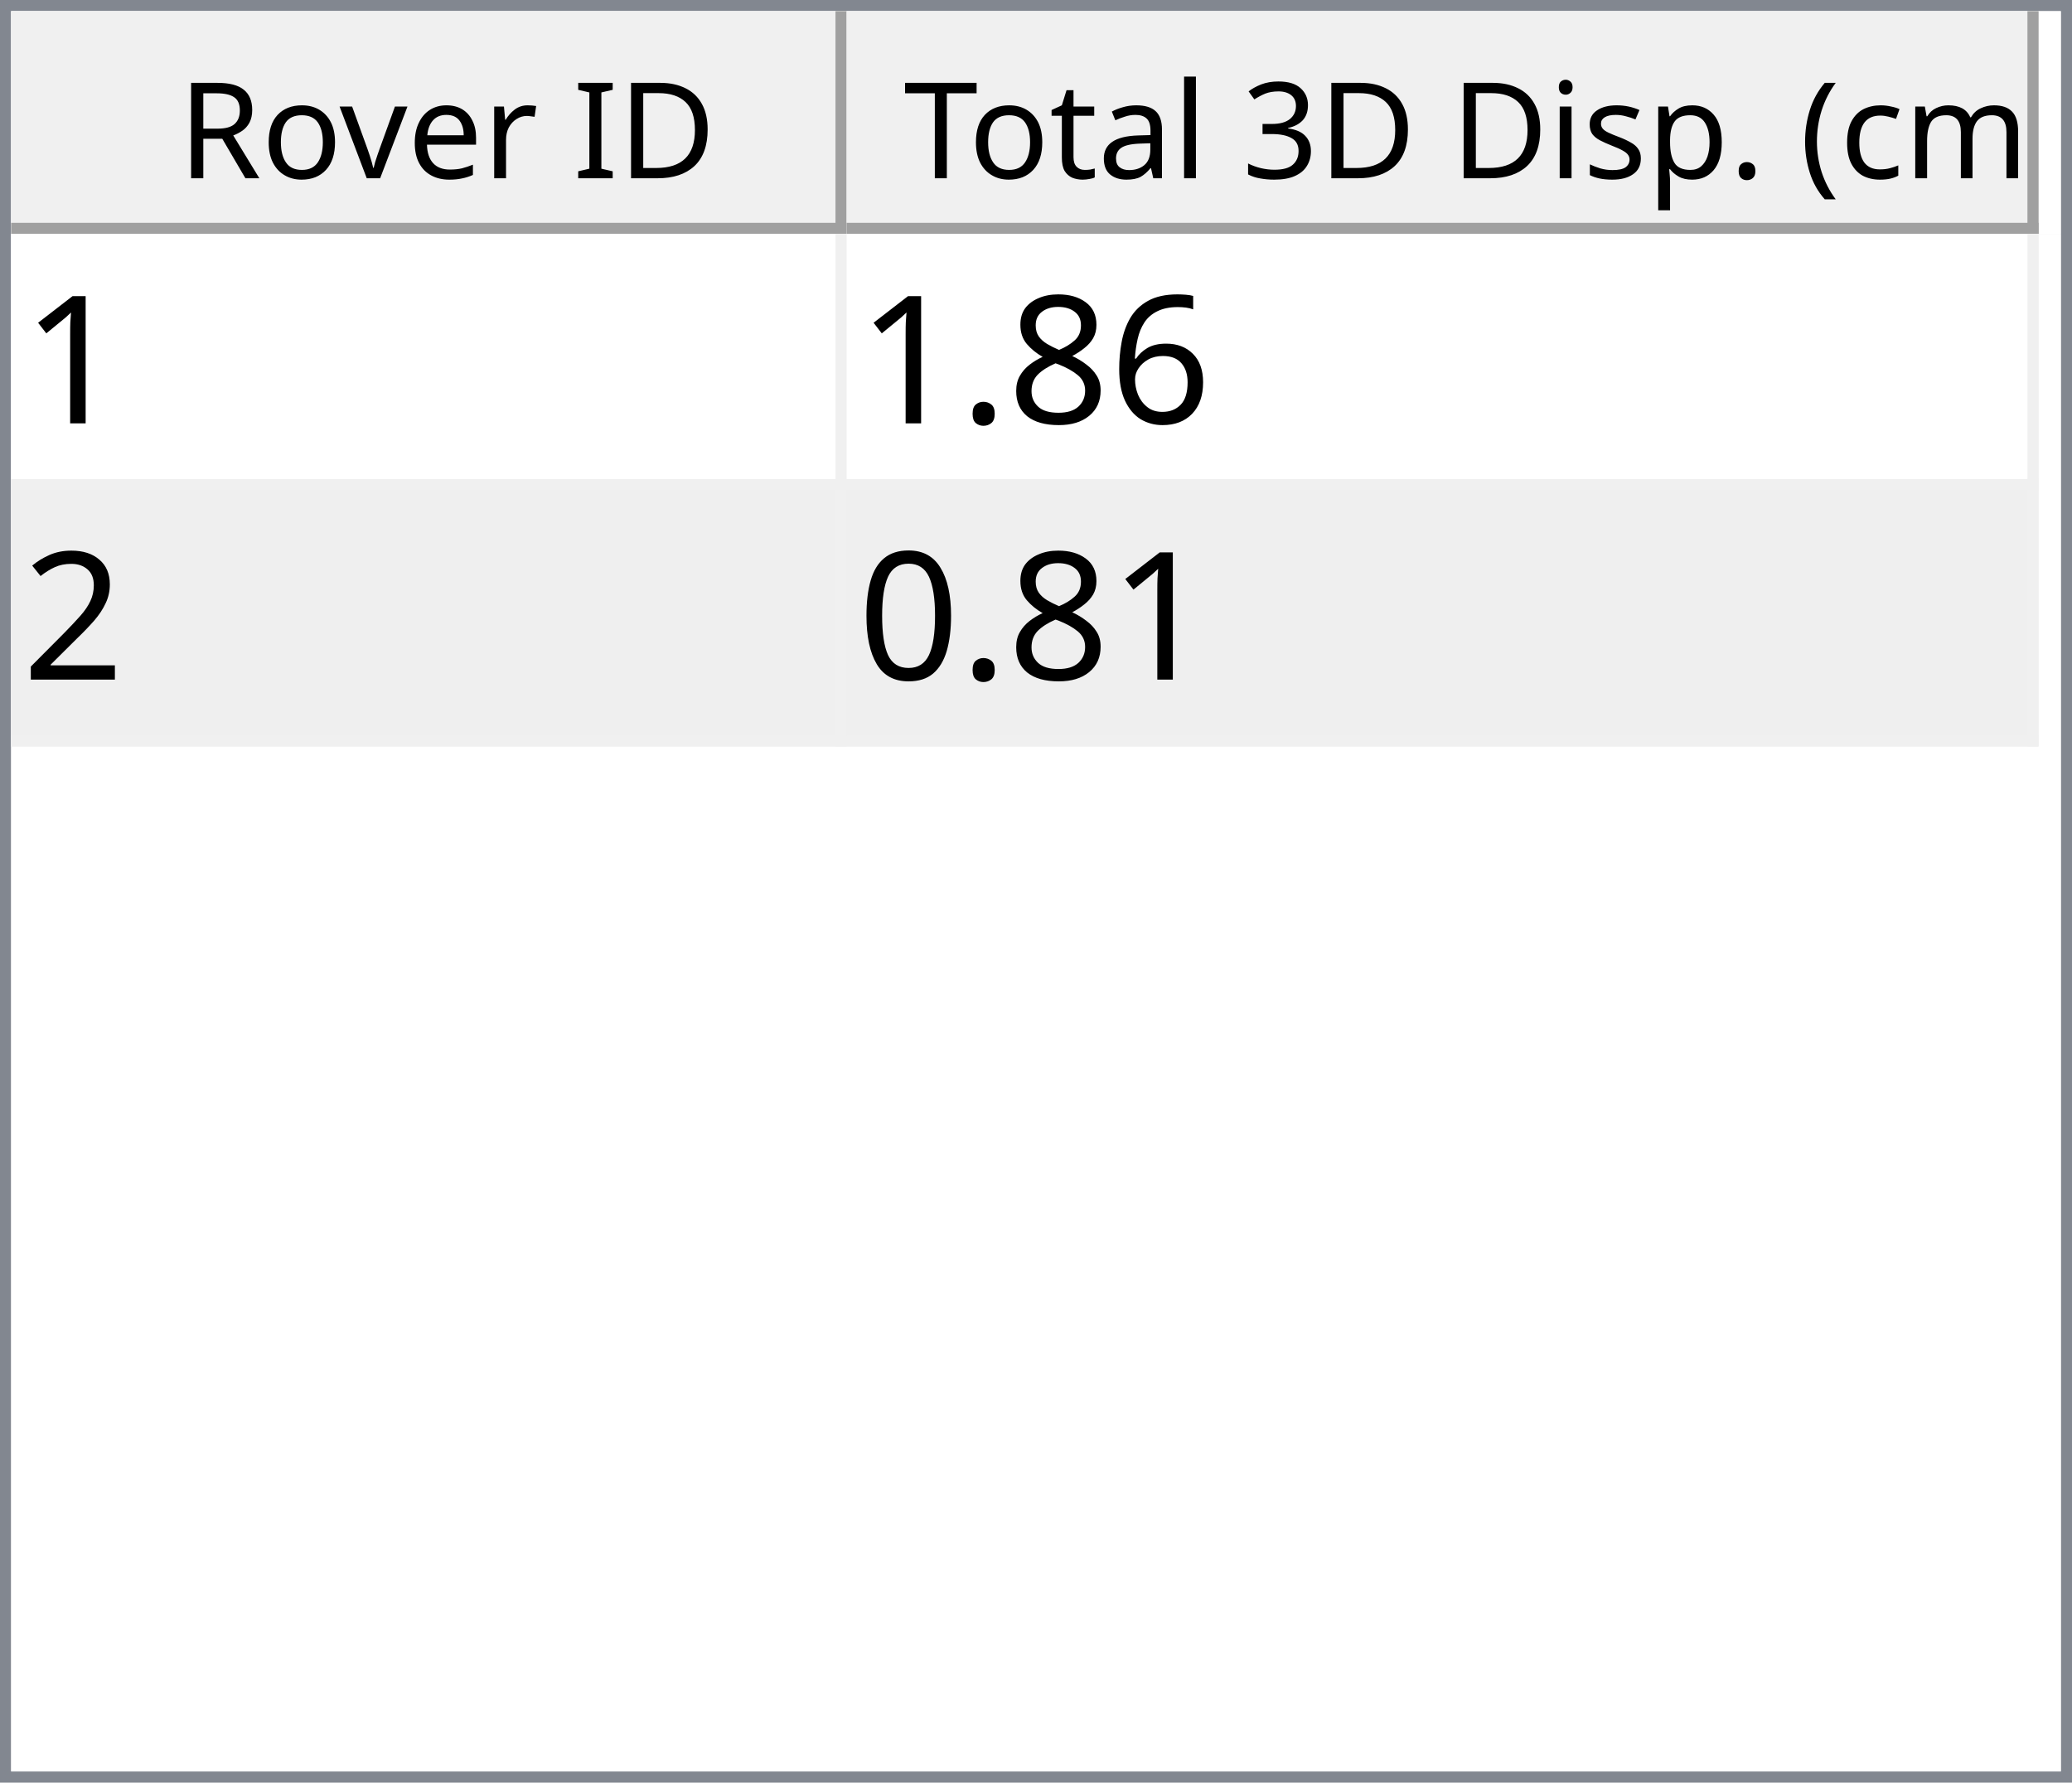
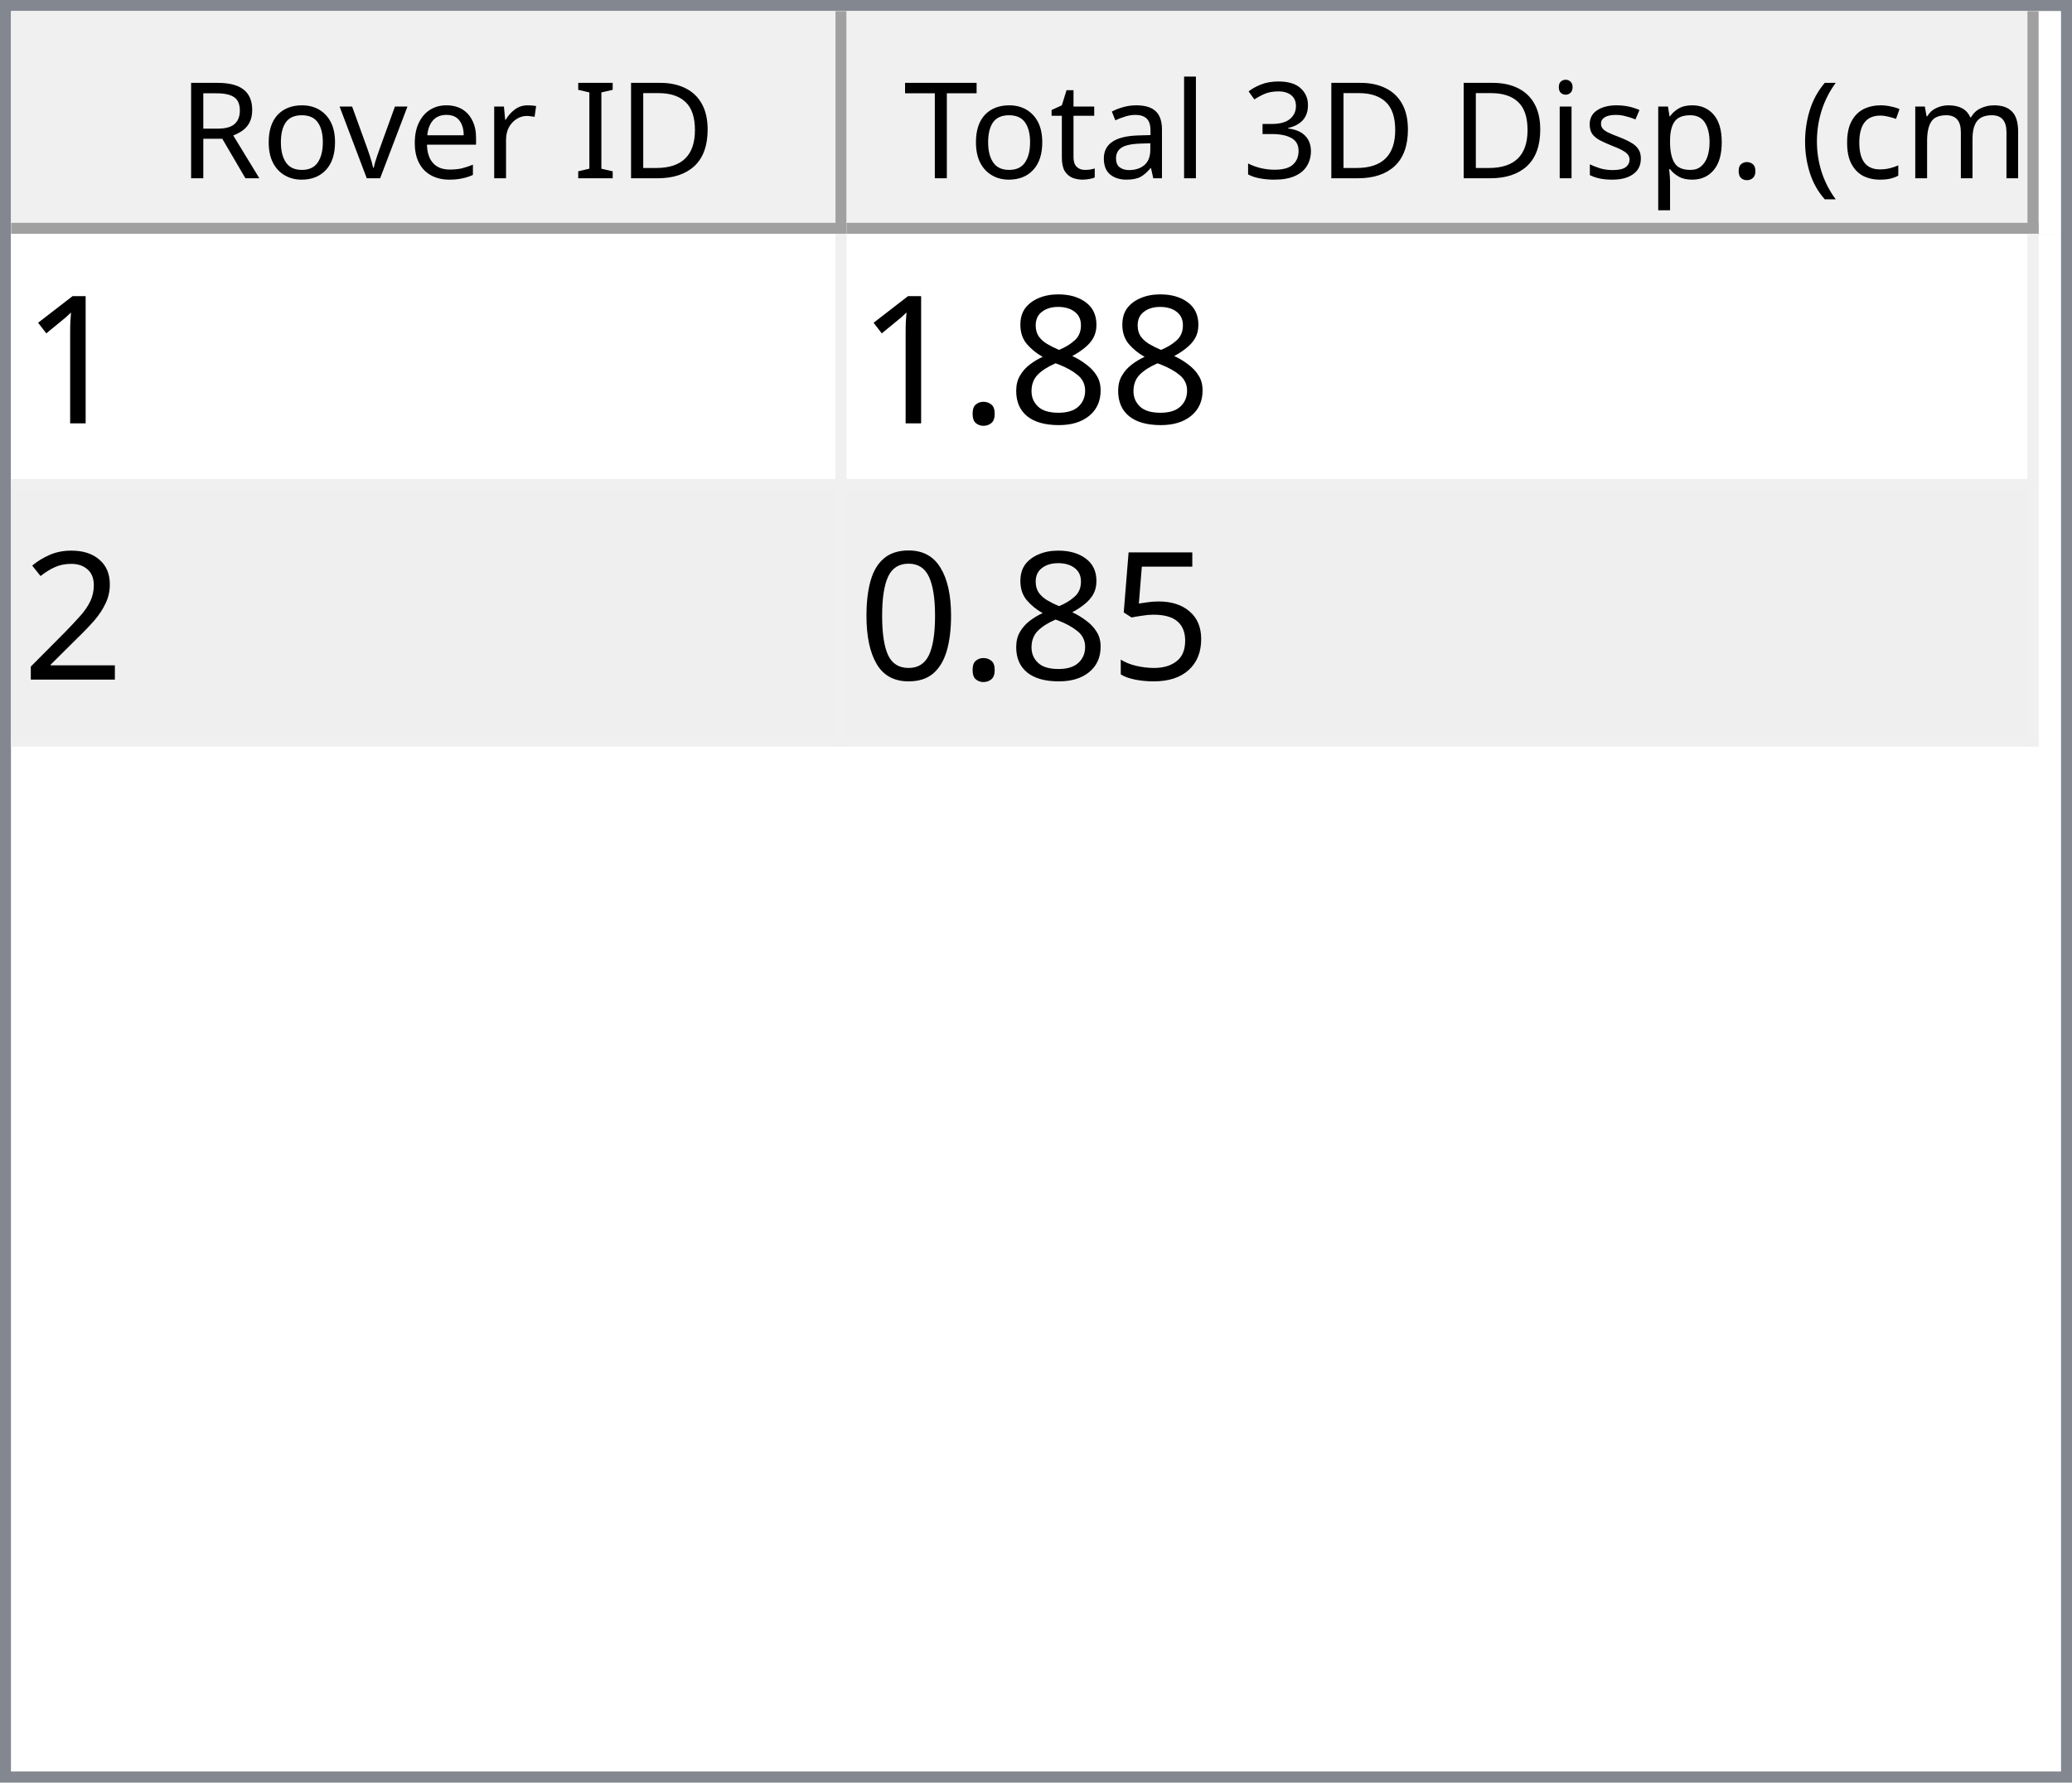
<svg xmlns="http://www.w3.org/2000/svg" style="fill-opacity:1; color-rendering:auto; color-interpolation:auto; text-rendering:auto; stroke:black; stroke-linecap:square; stroke-miterlimit:10; shape-rendering:auto; stroke-opacity:1; fill:black; stroke-dasharray:none; font-weight:normal; stroke-width:1; font-family:'Dialog'; font-style:normal; stroke-linejoin:miter; font-size:12px; stroke-dashoffset:0; image-rendering:auto;" width="186" height="160">
  <defs id="genericDefs" />
  <g>
    <defs id="defs1">
      <clipPath clipPathUnits="userSpaceOnUse" id="clipPath1">
        <path d="M0 0 L186 0 L186 160 L0 160 L0 0 Z" />
      </clipPath>
      <clipPath clipPathUnits="userSpaceOnUse" id="clipPath2">
        <path d="M0 0 L0 160 L186 160 L186 0 Z" />
      </clipPath>
      <clipPath clipPathUnits="userSpaceOnUse" id="clipPath3">
        <path d="M0 0 L0 20 L184 20 L184 0 Z" />
      </clipPath>
      <clipPath clipPathUnits="userSpaceOnUse" id="clipPath4">
        <path d="M0 0 L0 20 L75 20 L75 0 Z" />
      </clipPath>
      <clipPath clipPathUnits="userSpaceOnUse" id="clipPath5">
        <path d="M1 1 L1 19 L74 19 L74 1 Z" />
      </clipPath>
      <clipPath clipPathUnits="userSpaceOnUse" id="clipPath6">
        <path d="M0 0 L0 18 L73 18 L73 0 Z" />
      </clipPath>
      <clipPath clipPathUnits="userSpaceOnUse" id="clipPath7">
        <path d="M-0.5 -0.5 L-0.5 19.5 L74.5 19.5 L74.5 -0.5 Z" />
      </clipPath>
      <clipPath clipPathUnits="userSpaceOnUse" id="clipPath8">
        <path d="M0 0 L0 20 L107 20 L107 0 Z" />
      </clipPath>
      <clipPath clipPathUnits="userSpaceOnUse" id="clipPath9">
        <path d="M1 1 L1 19 L106 19 L106 1 Z" />
      </clipPath>
      <clipPath clipPathUnits="userSpaceOnUse" id="clipPath10">
        <path d="M0 0 L0 18 L105 18 L105 0 Z" />
      </clipPath>
      <clipPath clipPathUnits="userSpaceOnUse" id="clipPath11">
        <path d="M-0.5 -0.5 L-0.5 19.5 L106.5 19.5 L106.5 -0.5 Z" />
      </clipPath>
      <clipPath clipPathUnits="userSpaceOnUse" id="clipPath12">
        <path d="M0 0 L0 138 L184 138 L184 0 Z" />
      </clipPath>
      <clipPath clipPathUnits="userSpaceOnUse" id="clipPath13">
        <path d="M0 0 L0 46 L182 46 L182 0 Z" />
      </clipPath>
      <clipPath clipPathUnits="userSpaceOnUse" id="clipPath14">
        <path d="M-0.5 -0.5 L-0.5 45.5 L181.5 45.5 L181.5 -0.5 Z" />
      </clipPath>
      <clipPath clipPathUnits="userSpaceOnUse" id="clipPath15">
        <path d="M0 0 L0 22 L74 22 L74 0 Z" />
      </clipPath>
      <clipPath clipPathUnits="userSpaceOnUse" id="clipPath16">
        <path d="M0 0 L0 22 L106 22 L106 0 Z" />
      </clipPath>
      <font horiz-adv-x="64.551" id="font1">
        <font-face ascent="107.91" descent="25.098" units-per-em="100" style="font-style:normal; font-family:Segoe UI; font-weight:normal;" />
        <missing-glyph horiz-adv-x="64.551" d="M8.109 0 L8.109 68.266 L56.453 68.266 L56.453 0 L8.109 0 ZM15.328 7.234 L49.219 7.234 L49.219 61.031 L15.328 61.031 L15.328 7.234 Z" />
        <glyph unicode="D" horiz-adv-x="70.117" d="M9.188 0 L9.188 70.016 L28.516 70.016 Q65.531 70.016 65.531 35.891 Q65.531 19.672 55.25 9.836 Q44.969 0 27.734 0 L9.188 0 ZM17.391 62.594 L17.391 7.422 L27.828 7.422 Q41.609 7.422 49.273 14.797 Q56.938 22.172 56.938 35.688 Q56.938 62.594 28.328 62.594 L17.391 62.594 Z" />
        <glyph unicode="I" horiz-adv-x="26.611" d="M17.391 0 L9.188 0 L9.188 70.016 L17.391 70.016 L17.391 0 Z" />
        <glyph unicode=" " horiz-adv-x="27.393" d="" />
        <glyph unicode="r" horiz-adv-x="34.766" d="M34.188 41.891 Q32.078 43.5 28.125 43.5 Q23 43.5 19.555 38.672 Q16.109 33.844 16.109 25.484 L16.109 0 L8.109 0 L8.109 50 L16.109 50 L16.109 39.703 L16.312 39.703 Q18.016 44.969 21.531 47.922 Q25.047 50.875 29.391 50.875 Q32.516 50.875 34.188 50.203 L34.188 41.891 Z" />
        <glyph unicode="e" horiz-adv-x="52.295" d="M48.297 23 L12.984 23 Q13.188 14.656 17.484 10.109 Q21.781 5.562 29.297 5.562 Q37.75 5.562 44.828 11.141 L44.828 3.609 Q38.234 -1.172 27.391 -1.172 Q16.797 -1.172 10.742 5.641 Q4.688 12.453 4.688 24.812 Q4.688 36.469 11.305 43.82 Q17.922 51.172 27.734 51.172 Q37.547 51.172 42.922 44.828 Q48.297 38.484 48.297 27.203 L48.297 23 ZM40.094 29.781 Q40.047 36.719 36.75 40.578 Q33.453 44.438 27.594 44.438 Q21.922 44.438 17.969 40.383 Q14.016 36.328 13.094 29.781 L40.094 29.781 Z" />
        <glyph unicode="v" horiz-adv-x="47.9" d="M47.406 50 L27.484 0 L19.625 0 L0.688 50 L9.469 50 L22.172 13.672 Q23.578 9.672 23.922 6.688 L24.125 6.688 Q24.609 10.453 25.688 13.484 L38.969 50 L47.406 50 Z" />
        <glyph unicode="o" horiz-adv-x="58.594" d="M29 -1.172 Q17.922 -1.172 11.305 5.836 Q4.688 12.844 4.688 24.422 Q4.688 37.016 11.57 44.094 Q18.453 51.172 30.172 51.172 Q41.359 51.172 47.633 44.289 Q53.906 37.406 53.906 25.203 Q53.906 13.234 47.141 6.031 Q40.375 -1.172 29 -1.172 ZM29.594 44.438 Q21.875 44.438 17.383 39.188 Q12.891 33.938 12.891 24.703 Q12.891 15.828 17.43 10.695 Q21.969 5.562 29.594 5.562 Q37.359 5.562 41.531 10.594 Q45.703 15.625 45.703 24.906 Q45.703 34.281 41.531 39.359 Q37.359 44.438 29.594 44.438 Z" />
        <glyph unicode="R" horiz-adv-x="59.814" d="M59.375 0 L49.609 0 L37.891 19.625 Q36.281 22.359 34.766 24.289 Q33.25 26.219 31.664 27.438 Q30.078 28.656 28.25 29.219 Q26.422 29.781 24.125 29.781 L17.391 29.781 L17.391 0 L9.188 0 L9.188 70.016 L30.078 70.016 Q34.672 70.016 38.555 68.867 Q42.438 67.719 45.289 65.375 Q48.141 63.031 49.758 59.547 Q51.375 56.062 51.375 51.375 Q51.375 47.703 50.273 44.656 Q49.172 41.609 47.148 39.211 Q45.125 36.812 42.266 35.133 Q39.406 33.453 35.844 32.516 L35.844 32.328 Q37.594 31.547 38.891 30.547 Q40.188 29.547 41.359 28.18 Q42.531 26.812 43.68 25.078 Q44.828 23.344 46.234 21.047 L59.375 0 ZM17.391 62.594 L17.391 37.203 L28.516 37.203 Q31.594 37.203 34.203 38.133 Q36.812 39.062 38.719 40.797 Q40.625 42.531 41.703 45.047 Q42.781 47.562 42.781 50.688 Q42.781 56.297 39.141 59.445 Q35.5 62.594 28.609 62.594 L17.391 62.594 Z" />
        <glyph unicode=")" horiz-adv-x="30.176" d="M8.297 -15.922 L1.172 -15.922 Q16.406 2.344 16.406 26.812 Q16.406 51.469 1.078 70.016 L8.297 70.016 Q23.531 52.156 23.531 26.703 Q23.531 1.375 8.297 -15.922 Z" />
        <glyph unicode="m" horiz-adv-x="86.133" d="M79.109 0 L71.094 0 L71.094 28.719 Q71.094 37.016 68.531 40.727 Q65.969 44.438 59.906 44.438 Q54.781 44.438 51.195 39.75 Q47.609 35.062 47.609 28.516 L47.609 0 L39.594 0 L39.594 29.688 Q39.594 44.438 28.219 44.438 Q22.953 44.438 19.531 40.016 Q16.109 35.594 16.109 28.516 L16.109 0 L8.109 0 L8.109 50 L16.109 50 L16.109 42.094 L16.312 42.094 Q21.625 51.172 31.844 51.172 Q36.969 51.172 40.773 48.312 Q44.578 45.453 46 40.828 Q51.562 51.172 62.594 51.172 Q79.109 51.172 79.109 30.812 L79.109 0 Z" />
        <glyph unicode="c" horiz-adv-x="46.191" d="M42.188 2.297 Q36.422 -1.172 28.516 -1.172 Q17.828 -1.172 11.258 5.789 Q4.688 12.75 4.688 23.828 Q4.688 36.188 11.766 43.68 Q18.844 51.172 30.672 51.172 Q37.25 51.172 42.281 48.734 L42.281 40.531 Q36.719 44.438 30.375 44.438 Q22.703 44.438 17.797 38.945 Q12.891 33.453 12.891 24.516 Q12.891 15.719 17.508 10.641 Q22.125 5.562 29.891 5.562 Q36.422 5.562 42.188 9.906 L42.188 2.297 Z" />
        <glyph unicode="(" horiz-adv-x="30.176" d="M29.109 -15.922 L21.969 -15.922 Q6.844 1.375 6.844 26.703 Q6.844 52.156 21.969 70.016 L29.203 70.016 Q13.875 51.469 13.875 26.812 Q13.875 2.344 29.109 -15.922 Z" />
        <glyph unicode="." horiz-adv-x="21.68" d="M10.891 -1.078 Q8.641 -1.078 7.055 0.539 Q5.469 2.156 5.469 4.391 Q5.469 6.641 7.055 8.273 Q8.641 9.906 10.891 9.906 Q13.188 9.906 14.797 8.273 Q16.406 6.641 16.406 4.391 Q16.406 2.156 14.797 0.539 Q13.188 -1.078 10.891 -1.078 Z" />
        <glyph unicode="p" horiz-adv-x="58.789" d="M16.312 7.234 L16.109 7.234 L16.109 -23 L8.109 -23 L8.109 50 L16.109 50 L16.109 41.219 L16.312 41.219 Q22.219 51.172 33.594 51.172 Q43.266 51.172 48.688 44.461 Q54.109 37.75 54.109 26.469 Q54.109 13.922 48 6.375 Q41.891 -1.172 31.297 -1.172 Q21.578 -1.172 16.312 7.234 ZM16.109 27.391 L16.109 20.406 Q16.109 14.203 20.141 9.883 Q24.172 5.562 30.375 5.562 Q37.641 5.562 41.773 11.133 Q45.906 16.703 45.906 26.609 Q45.906 34.969 42.047 39.703 Q38.188 44.438 31.594 44.438 Q24.609 44.438 20.359 39.578 Q16.109 34.719 16.109 27.391 Z" />
        <glyph unicode="s" horiz-adv-x="42.432" d="M5.078 1.812 L5.078 10.406 Q11.625 5.562 19.484 5.562 Q30.031 5.562 30.031 12.594 Q30.031 14.594 29.125 15.992 Q28.219 17.391 26.68 18.461 Q25.141 19.531 23.07 20.383 Q21 21.234 18.609 22.172 Q15.281 23.484 12.766 24.828 Q10.25 26.172 8.57 27.859 Q6.891 29.547 6.031 31.695 Q5.172 33.844 5.172 36.719 Q5.172 40.234 6.789 42.945 Q8.406 45.656 11.086 47.484 Q13.766 49.312 17.211 50.242 Q20.656 51.172 24.312 51.172 Q30.812 51.172 35.938 48.922 L35.938 40.828 Q30.422 44.438 23.25 44.438 Q21 44.438 19.195 43.922 Q17.391 43.406 16.094 42.477 Q14.797 41.547 14.086 40.258 Q13.375 38.969 13.375 37.406 Q13.375 35.453 14.086 34.133 Q14.797 32.812 16.164 31.789 Q17.531 30.766 19.484 29.938 Q21.438 29.109 23.922 28.125 Q27.25 26.859 29.883 25.516 Q32.516 24.172 34.375 22.484 Q36.234 20.797 37.234 18.602 Q38.234 16.406 38.234 13.375 Q38.234 9.672 36.602 6.938 Q34.969 4.203 32.234 2.398 Q29.5 0.594 25.93 -0.289 Q22.359 -1.172 18.453 -1.172 Q10.75 -1.172 5.078 1.812 Z" />
        <glyph unicode="i" horiz-adv-x="24.219" d="M12.203 62.703 Q10.062 62.703 8.547 64.164 Q7.031 65.625 7.031 67.875 Q7.031 70.125 8.547 71.609 Q10.062 73.094 12.203 73.094 Q14.406 73.094 15.945 71.609 Q17.484 70.125 17.484 67.875 Q17.484 65.719 15.945 64.211 Q14.406 62.703 12.203 62.703 ZM16.109 0 L8.109 0 L8.109 50 L16.109 50 L16.109 0 Z" />
        <glyph unicode="3" horiz-adv-x="53.906" d="M46.531 19.828 Q46.531 15.094 44.75 11.211 Q42.969 7.328 39.719 4.57 Q36.469 1.812 31.93 0.297 Q27.391 -1.219 21.922 -1.219 Q11.922 -1.219 6 2.594 L6 11.188 Q13.094 5.609 22.219 5.609 Q25.875 5.609 28.828 6.539 Q31.781 7.469 33.906 9.227 Q36.031 10.984 37.18 13.477 Q38.328 15.969 38.328 19.094 Q38.328 32.812 18.797 32.812 L12.984 32.812 L12.984 39.594 L18.5 39.594 Q35.797 39.594 35.797 52.484 Q35.797 64.406 22.609 64.406 Q15.188 64.406 8.688 59.422 L8.688 67.188 Q15.375 71.188 24.609 71.188 Q29 71.188 32.57 69.969 Q36.141 68.75 38.68 66.555 Q41.219 64.359 42.609 61.281 Q44 58.203 44 54.5 Q44 40.672 30.031 36.719 L30.031 36.531 Q33.594 36.141 36.625 34.797 Q39.656 33.453 41.852 31.305 Q44.047 29.156 45.289 26.25 Q46.531 23.344 46.531 19.828 Z" />
        <glyph unicode="l" horiz-adv-x="24.219" d="M16.109 0 L8.109 0 L8.109 74.031 L16.109 74.031 L16.109 0 Z" />
        <glyph unicode="a" horiz-adv-x="50.879" d="M43.891 0 L35.891 0 L35.891 7.812 L35.688 7.812 Q30.469 -1.172 20.312 -1.172 Q12.844 -1.172 8.617 2.781 Q4.391 6.734 4.391 13.281 Q4.391 27.297 20.906 29.594 L35.891 31.688 Q35.891 44.438 25.594 44.438 Q16.547 44.438 9.281 38.281 L9.281 46.484 Q16.656 51.172 26.266 51.172 Q43.891 51.172 43.891 32.516 L43.891 0 ZM35.891 25.297 L23.828 23.641 Q18.266 22.859 15.43 20.875 Q12.594 18.891 12.594 13.875 Q12.594 10.203 15.211 7.883 Q17.828 5.562 22.172 5.562 Q28.125 5.562 32.008 9.742 Q35.891 13.922 35.891 20.312 L35.891 25.297 Z" />
        <glyph unicode="t" horiz-adv-x="33.887" d="M31.297 0.484 Q28.469 -1.078 23.828 -1.078 Q10.688 -1.078 10.688 13.578 L10.688 43.172 L2.094 43.172 L2.094 50 L10.688 50 L10.688 62.203 L18.703 64.797 L18.703 50 L31.297 50 L31.297 43.172 L18.703 43.172 L18.703 14.984 Q18.703 9.969 20.414 7.82 Q22.125 5.672 26.078 5.672 Q29.109 5.672 31.297 7.328 L31.297 0.484 Z" />
        <glyph unicode="T" horiz-adv-x="52.393" d="M50.594 62.594 L30.375 62.594 L30.375 0 L22.172 0 L22.172 62.594 L2 62.594 L2 70.016 L50.594 70.016 L50.594 62.594 Z" />
      </font>
      <font horiz-adv-x="75.0" id="font2">
        <font-face ascent="100.537" descent="21.973" units-per-em="100" style="font-style:normal; font-family:sans-serif; font-weight:normal;" />
        <missing-glyph horiz-adv-x="75.0" d="M12.5 0 L12.5 62.5 L62.5 62.5 L62.5 0 L12.5 0 ZM14.062 1.562 L60.938 1.562 L60.938 60.938 L14.062 60.938 L14.062 1.562 Z" />
        <glyph unicode="1" horiz-adv-x="55.615" d="M37.25 0 L28.469 0 L28.469 56 Q25.297 52.984 20.141 49.953 Q14.984 46.922 10.891 45.406 L10.891 53.906 Q18.266 57.375 23.781 62.305 Q29.297 67.234 31.594 71.875 L37.25 71.875 L37.25 0 Z" />
-         <glyph unicode="6" horiz-adv-x="55.615" d="M49.75 54.047 L41.016 53.375 Q39.844 58.547 37.703 60.891 Q34.125 64.656 28.906 64.656 Q24.703 64.656 21.531 62.312 Q17.391 59.281 14.992 53.469 Q12.594 47.656 12.5 36.922 Q15.672 41.75 20.266 44.094 Q24.859 46.438 29.891 46.438 Q38.672 46.438 44.852 39.969 Q51.031 33.5 51.031 23.25 Q51.031 16.5 48.125 10.719 Q45.219 4.938 40.141 1.859 Q35.062 -1.219 28.609 -1.219 Q17.625 -1.219 10.695 6.859 Q3.766 14.938 3.766 33.5 Q3.766 54.25 11.422 63.672 Q18.109 71.875 29.438 71.875 Q37.891 71.875 43.289 67.141 Q48.688 62.406 49.75 54.047 ZM13.875 23.188 Q13.875 18.656 15.797 14.508 Q17.719 10.359 21.188 8.18 Q24.656 6 28.469 6 Q34.031 6 38.039 10.492 Q42.047 14.984 42.047 22.703 Q42.047 30.125 38.086 34.398 Q34.125 38.672 28.125 38.672 Q22.172 38.672 18.023 34.398 Q13.875 30.125 13.875 23.188 Z" />
        <glyph unicode="8" horiz-adv-x="55.615" d="M17.672 38.812 Q12.203 40.828 9.57 44.539 Q6.938 48.25 6.938 53.422 Q6.938 61.234 12.555 66.555 Q18.172 71.875 27.484 71.875 Q36.859 71.875 42.578 66.43 Q48.297 60.984 48.297 53.172 Q48.297 48.188 45.68 44.508 Q43.062 40.828 37.75 38.812 Q44.344 36.672 47.781 31.883 Q51.219 27.094 51.219 20.453 Q51.219 11.281 44.727 5.031 Q38.234 -1.219 27.641 -1.219 Q17.047 -1.219 10.547 5.055 Q4.047 11.328 4.047 20.703 Q4.047 27.688 7.594 32.398 Q11.141 37.109 17.672 38.812 ZM15.922 53.719 Q15.922 48.641 19.195 45.414 Q22.469 42.188 27.688 42.188 Q32.766 42.188 36.016 45.383 Q39.266 48.578 39.266 53.219 Q39.266 58.062 35.914 61.359 Q32.562 64.656 27.594 64.656 Q22.562 64.656 19.242 61.43 Q15.922 58.203 15.922 53.719 ZM13.094 20.656 Q13.094 16.891 14.875 13.375 Q16.656 9.859 20.172 7.93 Q23.688 6 27.734 6 Q34.031 6 38.133 10.055 Q42.234 14.109 42.234 20.359 Q42.234 26.703 38.016 30.859 Q33.797 35.016 27.438 35.016 Q21.234 35.016 17.164 30.914 Q13.094 26.812 13.094 20.656 Z" />
        <glyph unicode="." horiz-adv-x="27.783" d="M9.078 0 L9.078 10.016 L19.094 10.016 L19.094 0 L9.078 0 Z" />
        <glyph unicode="2" horiz-adv-x="55.615" d="M50.344 8.453 L50.344 0 L3.031 0 Q2.938 3.172 4.047 6.109 Q5.859 10.938 9.836 15.625 Q13.812 20.312 21.344 26.469 Q33.016 36.031 37.117 41.625 Q41.219 47.219 41.219 52.203 Q41.219 57.422 37.477 61.008 Q33.734 64.594 27.734 64.594 Q21.391 64.594 17.578 60.789 Q13.766 56.984 13.719 50.25 L4.688 51.172 Q5.609 61.281 11.664 66.578 Q17.719 71.875 27.938 71.875 Q38.234 71.875 44.242 66.164 Q50.25 60.453 50.25 52 Q50.25 47.703 48.492 43.555 Q46.734 39.406 42.656 34.812 Q38.578 30.219 29.109 22.219 Q21.188 15.578 18.945 13.211 Q16.703 10.844 15.234 8.453 L50.344 8.453 Z" />
+         <glyph unicode="5" horiz-adv-x="55.615" d="M4.156 18.75 L13.375 19.531 Q14.406 12.797 18.141 9.398 Q21.875 6 27.156 6 Q33.5 6 37.891 10.789 Q42.281 15.578 42.281 23.484 Q42.281 31 38.062 35.352 Q33.844 39.703 27 39.703 Q22.75 39.703 19.336 37.773 Q15.922 35.844 13.969 32.766 L5.719 33.844 L12.641 70.609 L48.25 70.609 L48.25 62.203 L19.672 62.203 L15.828 42.969 Q22.266 47.469 29.344 47.469 Q38.719 47.469 45.164 40.969 Q51.609 34.469 51.609 24.266 Q51.609 14.547 45.953 7.469 Q39.062 -1.219 27.156 -1.219 Q17.391 -1.219 11.211 4.25 Q5.031 9.719 4.156 18.75 Z" />
        <glyph unicode="0" horiz-adv-x="55.615" d="M4.156 35.297 Q4.156 48 6.766 55.742 Q9.375 63.484 14.523 67.68 Q19.672 71.875 27.484 71.875 Q33.25 71.875 37.594 69.555 Q41.938 67.234 44.773 62.867 Q47.609 58.5 49.219 52.227 Q50.828 45.953 50.828 35.297 Q50.828 22.703 48.242 14.969 Q45.656 7.234 40.508 3.008 Q35.359 -1.219 27.484 -1.219 Q17.141 -1.219 11.234 6.203 Q4.156 15.141 4.156 35.297 ZM13.188 35.297 Q13.188 17.672 17.312 11.836 Q21.438 6 27.484 6 Q33.547 6 37.672 11.859 Q41.797 17.719 41.797 35.297 Q41.797 52.984 37.672 58.789 Q33.547 64.594 27.391 64.594 Q21.344 64.594 17.719 59.469 Q13.188 52.938 13.188 35.297 Z" />
      </font>
    </defs>
    <g style="fill:white; stroke:white;">
      <rect x="0" y="0" width="186" style="clip-path:url(#clipPath1); stroke:none;" height="160" />
    </g>
    <g style="fill:white; text-rendering:optimizeSpeed; color-rendering:optimizeSpeed; image-rendering:optimizeSpeed; shape-rendering:crispEdges; stroke:white; color-interpolation:sRGB;">
      <rect x="0" width="186" height="160" y="0" style="stroke:none;" />
      <path style="stroke:none;" d="M0 160 L186 160 L186 0 L0 0 Z" />
    </g>
    <g style="fill:rgb(240,240,240); font-family:'Segoe UI'; stroke:rgb(240,240,240);">
      <rect x="0" y="0" width="186" style="clip-path:url(#clipPath2); stroke:none;" height="160" />
    </g>
    <g style="fill:rgb(130,135,144); font-family:'Segoe UI'; stroke:rgb(130,135,144);">
      <path d="M0 0 L186 0 L186 160 L0 160 L0 0 ZM1 1 L185 1 L185 159 L1 159 L1 1 Z" style="fill-rule:evenodd; clip-path:url(#clipPath2); stroke:none;" />
    </g>
    <g style="fill:white; font-family:'Segoe UI'; stroke:white;" transform="translate(1,1)">
      <rect x="0" y="0" width="184" style="clip-path:url(#clipPath3); stroke:none;" height="20" />
    </g>
    <g style="fill:rgb(240,240,240); font-family:'Segoe UI'; stroke:rgb(240,240,240);" transform="translate(1,1)">
      <rect x="0" y="0" width="75" style="clip-path:url(#clipPath4); stroke:none;" height="20" />
    </g>
    <g style="font-family:'Segoe UI';" transform="translate(2,2)">
      <text x="14" xml:space="preserve" y="14" style="clip-path:url(#clipPath6); stroke:none;">Rover ID</text>
    </g>
    <g style="fill:rgb(160,160,160); font-family:'Segoe UI'; stroke:rgb(160,160,160); stroke-linejoin:bevel;" transform="translate(1.5,1.5)">
      <line x1="74" x2="74" y1="0" style="fill:none; clip-path:url(#clipPath7);" y2="19" />
    </g>
    <g style="fill:rgb(160,160,160); font-family:'Segoe UI'; stroke:rgb(160,160,160); stroke-linejoin:bevel;" transform="matrix(1,0,0,1,1,1) translate(0.5,0.5)">
      <line x1="0" x2="74" y1="19" style="fill:none; clip-path:url(#clipPath7);" y2="19" />
    </g>
    <g style="fill:rgb(240,240,240); font-family:'Segoe UI'; stroke:rgb(240,240,240);" transform="translate(76,1)">
      <rect x="0" y="0" width="107" style="clip-path:url(#clipPath8); stroke:none;" height="20" />
    </g>
    <g style="font-family:'Segoe UI';" transform="translate(77,2)">
      <text x="1" xml:space="preserve" y="14" style="clip-path:url(#clipPath10); stroke:none;"> Total 3D Disp. (cm)</text>
    </g>
    <g style="fill:rgb(160,160,160); font-family:'Segoe UI'; stroke:rgb(160,160,160); stroke-linejoin:bevel;" transform="translate(76.5,1.5)">
      <line x1="106" x2="106" y1="0" style="fill:none; clip-path:url(#clipPath11);" y2="19" />
    </g>
    <g style="fill:rgb(160,160,160); font-family:'Segoe UI'; stroke:rgb(160,160,160); stroke-linejoin:bevel;" transform="matrix(1,0,0,1,76,1) translate(0.5,0.5)">
      <line x1="0" x2="106" y1="19" style="fill:none; clip-path:url(#clipPath11);" y2="19" />
    </g>
    <g style="fill:white; font-family:'Segoe UI'; stroke:white;" transform="translate(1,21)">
      <rect x="0" y="0" width="184" style="clip-path:url(#clipPath12); stroke:none;" height="138" />
    </g>
    <g style="fill:rgb(240,240,240); font-size:16px; font-family:sans-serif; stroke:rgb(240,240,240);" transform="translate(1,21)">
      <rect x="0" y="0" width="182" style="clip-path:url(#clipPath13); stroke:none;" height="46" />
      <line transform="translate(0.5,0.5)" x1="0" x2="181" y1="22" style="clip-path:url(#clipPath14); fill:none; stroke-linejoin:bevel;" y2="22" />
    </g>
    <g transform="matrix(1,0,0,1,1,21) translate(0.5,0.5)" style="fill:rgb(240,240,240); font-size:16px; font-family:sans-serif; stroke:rgb(240,240,240); stroke-linejoin:bevel;">
      <line x1="0" x2="181" y1="45" style="fill:none; clip-path:url(#clipPath14);" y2="45" />
    </g>
    <g transform="matrix(1,0,0,1,1,21) translate(0.5,0.5)" style="fill:rgb(240,240,240); font-size:16px; font-family:sans-serif; stroke:rgb(240,240,240); stroke-linejoin:bevel;">
      <line x1="74" x2="74" y1="0" style="fill:none; clip-path:url(#clipPath14);" y2="45" />
    </g>
    <g transform="matrix(1,0,0,1,1,21) translate(0.5,0.5)" style="fill:rgb(240,240,240); font-size:16px; font-family:sans-serif; stroke:rgb(240,240,240); stroke-linejoin:bevel;">
      <line x1="181" x2="181" y1="0" style="fill:none; clip-path:url(#clipPath14);" y2="45" />
    </g>
    <g style="fill:white; font-size:16px; font-family:sans-serif; stroke:white;" transform="matrix(1,0,0,1,1,21)">
      <rect x="0" y="0" width="74" style="clip-path:url(#clipPath15); stroke:none;" height="22" />
      <text x="1" y="17" style="fill:black; clip-path:url(#clipPath15); stroke:none;" xml:space="preserve">1</text>
    </g>
    <g style="fill:white; font-size:16px; font-family:sans-serif; stroke:white;" transform="matrix(1,0,0,1,1,21) translate(75,0)">
      <rect x="0" y="0" width="106" style="clip-path:url(#clipPath16); stroke:none;" height="22" />
-       <text x="1" y="17" style="fill:black; clip-path:url(#clipPath16); stroke:none;" xml:space="preserve">1.86</text>
+       <text x="1" y="17" style="fill:black; clip-path:url(#clipPath16); stroke:none;" xml:space="preserve">1.88</text>
    </g>
    <g style="fill:rgb(239,239,239); font-size:16px; font-family:sans-serif; stroke:rgb(239,239,239);" transform="matrix(1,0,0,1,1,21) translate(0,23)">
      <rect x="0" y="0" width="74" style="clip-path:url(#clipPath15); stroke:none;" height="22" />
      <text x="1" y="17" style="fill:black; clip-path:url(#clipPath15); stroke:none;" xml:space="preserve">2</text>
    </g>
    <g style="fill:rgb(239,239,239); font-size:16px; font-family:sans-serif; stroke:rgb(239,239,239);" transform="matrix(1,0,0,1,1,21) translate(75,23)">
      <rect x="0" y="0" width="106" style="clip-path:url(#clipPath16); stroke:none;" height="22" />
-       <text x="1" y="17" style="fill:black; clip-path:url(#clipPath16); stroke:none;" xml:space="preserve">0.81</text>
+       <text x="1" y="17" style="fill:black; clip-path:url(#clipPath16); stroke:none;" xml:space="preserve">0.85</text>
    </g>
  </g>
</svg>
